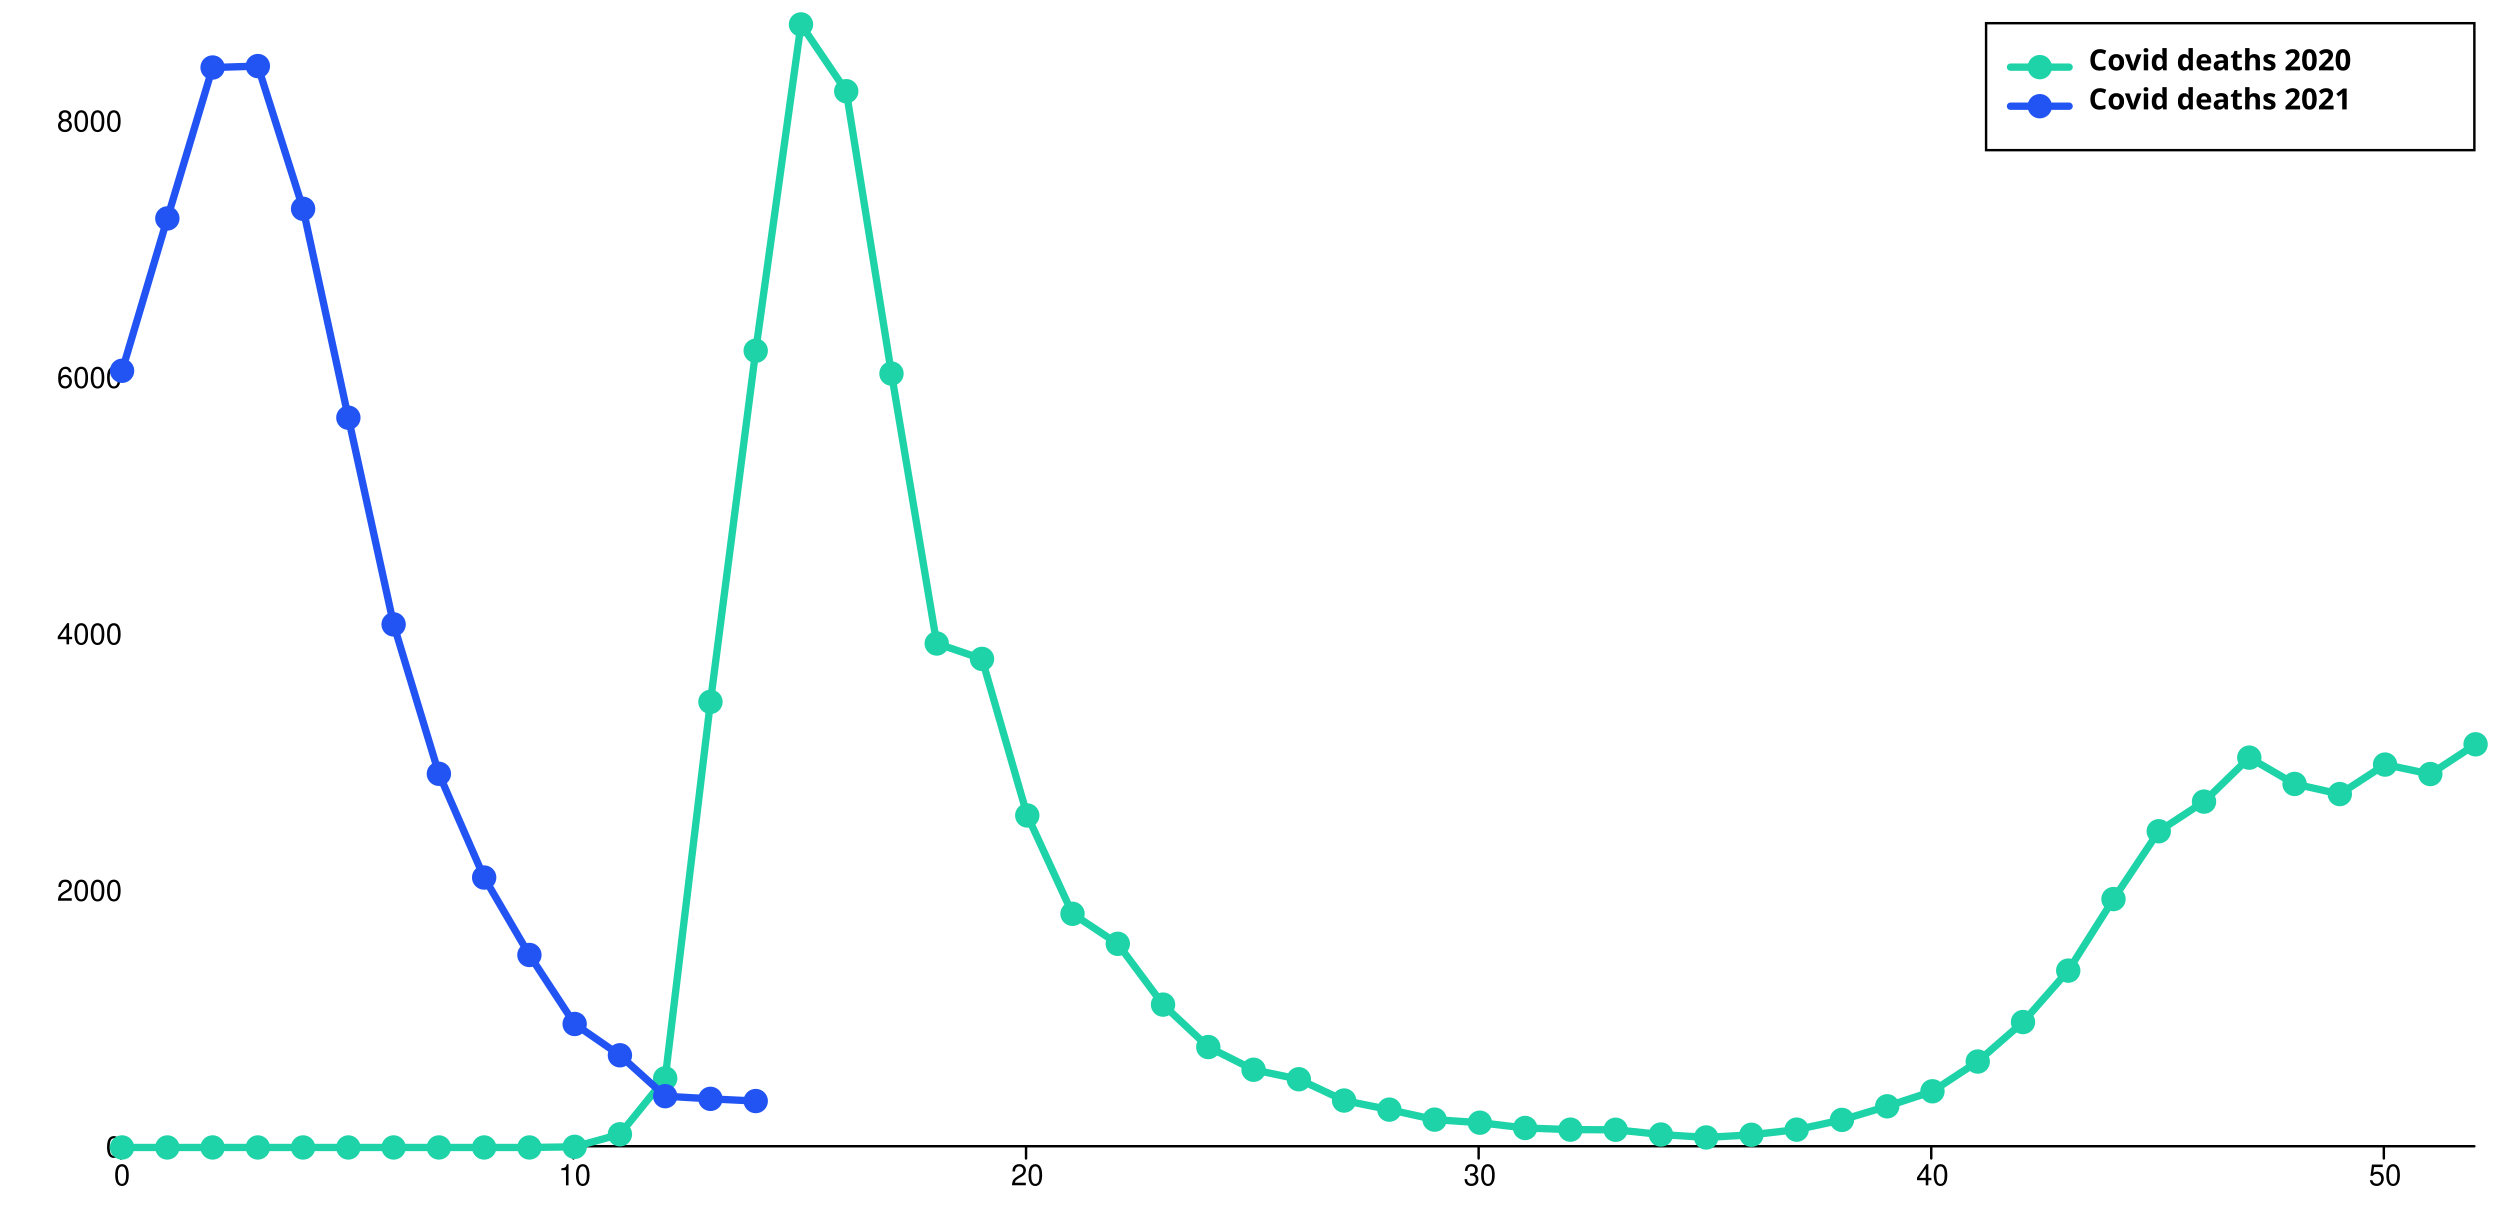
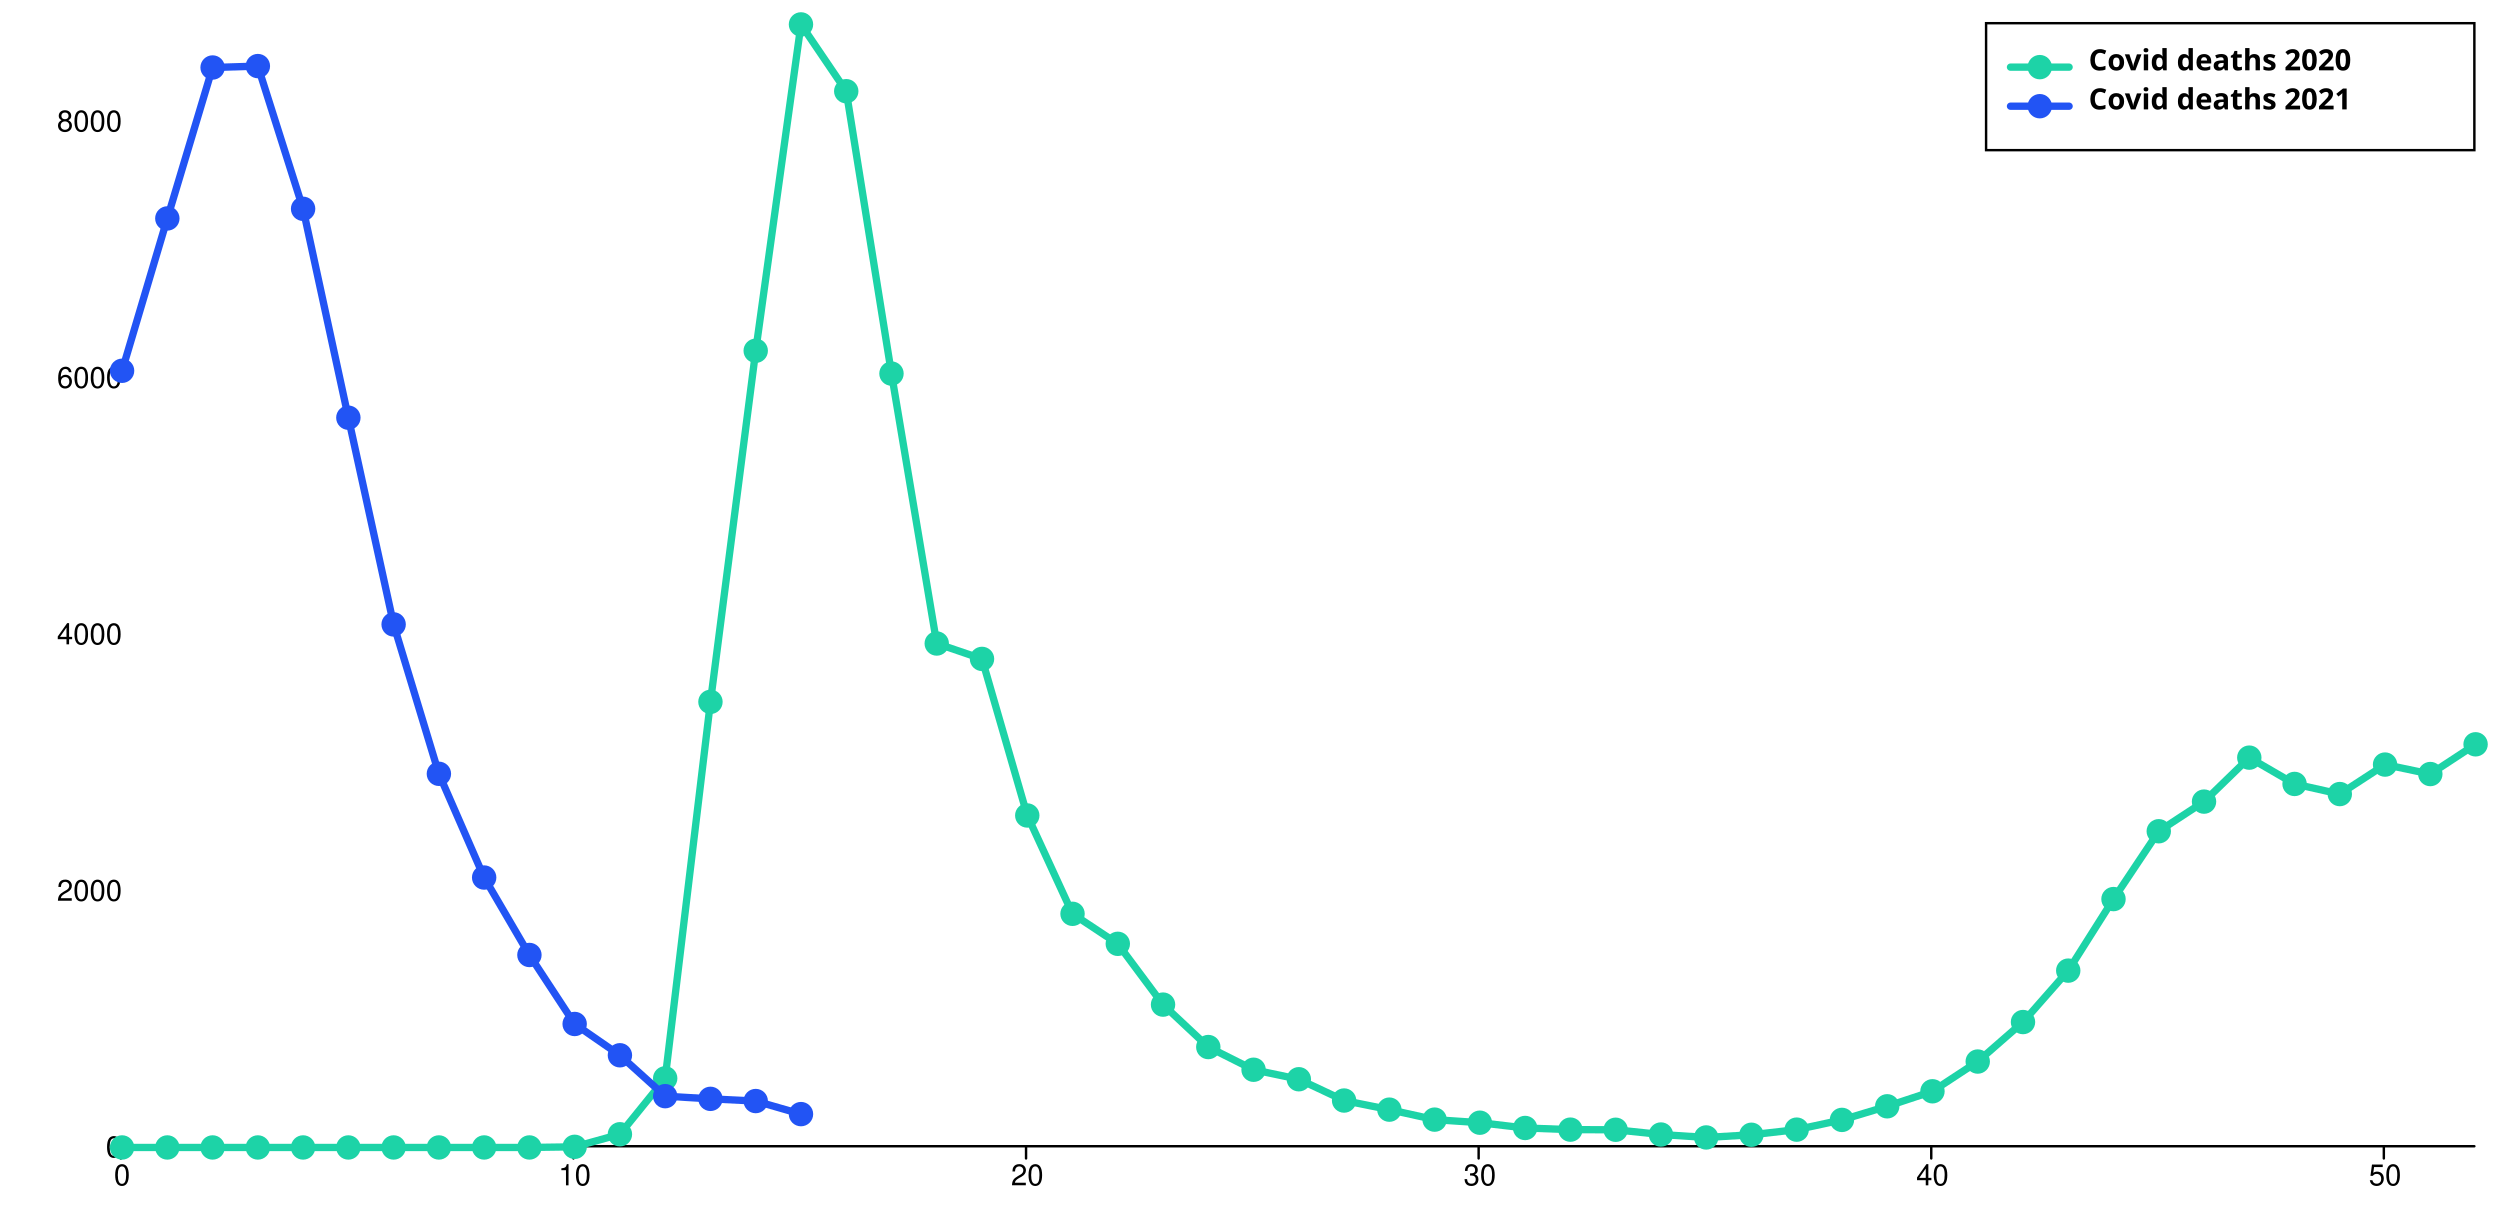
<svg xmlns="http://www.w3.org/2000/svg" width="1024" height="500" viewBox="0 0 1024 500" style="overflow:display" preserveAspectRatio="xMinYMin meet" overflow="visible">
  <defs>
    <style>
	.data-series path.line { fill-opacity: 0; stroke: black; }
	.data-series:hover path.line, .data-series.on path.line { cursor:pointer; }
	.data-series path.line.dotted { stroke-dasharray: 12 20 }
	#covid-deaths-2020-allages:hover path.line, #covid-deaths-2020-allages.on path.line { stroke-width: 5; }
	.data-series-0:hover circle, .data-series-0.on circle { display: inline; cursor:pointer; }
	#covid-deaths-2021-allages:hover path.line, #covid-deaths-2021-allages.on path.line { stroke-width: 5; }
	.data-series-1:hover circle, .data-series-1.on circle { display: inline; cursor:pointer; }
	.key rect { fill:transparent;stroke-width:1;stroke:black; }
	.key text { text-anchor:start;dominant-baseline:hanging;font-weight:bold;fill:black;stroke-width:0;font-family:sans-serif; }
	.graph-grid { font-family: "Helvetica Neue",Helvetica,Arial,"Lucida Grande",sans-serif; }
	.graph-grid line { stroke: black; stroke-width: 1; stroke-linecap: round; }
	.graph-grid.graph-grid-x text { text-anchor: middle; dominant-baseline: hanging; transform: translateY(10px); }
	.graph-grid.graph-grid-y text { text-anchor: end; dominant-baseline: middle; transform: translateX(-10px); }
	</style>
  </defs>
  <g class="graph-grid graph-grid-y">
    <line x1="49.50" y1="469.50" x2="1013.50" y2="469.50" data-left="50" />
    <text x="60" y="470" text-anchor="end">0</text>
    <text x="60" y="364.953" text-anchor="end">2000</text>
    <text x="60" y="259.906" text-anchor="end">4000</text>
    <text x="60" y="154.86" text-anchor="end">6000</text>
    <text x="60" y="49.813" text-anchor="end">8000</text>
    <text style="text-anchor:middle;dominant-baseline:hanging;font-weight:bold;transform: translateY(240px) rotate(-90deg);" />
  </g>
  <g class="graph-grid graph-grid-x">
    <line class="tick" x1="49.50" y1="469.50" x2="49.50" y2="474.50" />
    <text x="50" y="470" text-anchor="middle">0</text>
    <line class="tick" x1="234.88" y1="469.50" x2="234.88" y2="474.50" />
    <text x="235.385" y="470" text-anchor="middle">10</text>
    <line class="tick" x1="420.27" y1="469.50" x2="420.27" y2="474.50" />
    <text x="420.769" y="470" text-anchor="middle">20</text>
    <line class="tick" x1="605.65" y1="469.50" x2="605.65" y2="474.50" />
    <text x="606.154" y="470" text-anchor="middle">30</text>
    <line class="tick" x1="791.04" y1="469.50" x2="791.04" y2="474.50" />
    <text x="791.538" y="470" text-anchor="middle">40</text>
    <line class="tick" x1="976.42" y1="469.50" x2="976.42" y2="474.50" />
    <text x="976.923" y="470" text-anchor="middle">50</text>
    <text style="text-anchor:middle;dominant-baseline:hanging;font-weight:bold;transform: translateY(240px) rotate(-90deg);" />
  </g>
  <g id="covid-deaths-2020-allages" class="data-series data-series-0">
    <path d="M 50.00,470.00L 68.54,470.00L 87.08,470.00L 105.62,470.00L 124.15,470.00L 142.69,470.00L 161.23,470.00L 179.77,470.00L 198.31,470.00L 216.85,470.00L 235.38,469.74L 253.92,464.59L 272.46,441.69L 291.00,287.48L 309.54,143.67L 328.08,10.00L 346.62,37.36L 365.15,153.02L 383.69,263.58L 402.23,269.89L 420.77,334.02L 439.31,374.30L 457.85,386.59L 476.38,411.49L 494.92,428.87L 513.46,438.17L 532.00,442.06L 550.54,450.78L 569.08,454.51L 587.62,458.60L 606.15,459.86L 624.69,462.02L 643.23,462.70L 661.77,462.75L 680.31,464.70L 698.85,465.90L 717.38,464.80L 735.92,462.70L 754.46,458.71L 773.00,453.14L 791.54,446.99L 810.08,434.81L 828.62,418.63L 847.15,397.57L 865.69,368.26L 884.23,340.48L 902.77,328.34L 921.31,310.33L 939.85,321.10L 958.38,325.25L 976.92,313.17L 995.46,317.05L 1014.00,304.87" class="line" style="stroke:#1DD3A7" stroke-width="3" stroke-linecap="round" />
    <circle cx="50.00" cy="470.00" data-y="0.00" data-x="0" r="5" fill="#1DD3A7" />
    <circle cx="68.54" cy="470.00" data-y="0.00" data-x="1" r="5" fill="#1DD3A7" />
    <circle cx="87.08" cy="470.00" data-y="0.00" data-x="2" r="5" fill="#1DD3A7" />
    <circle cx="105.62" cy="470.00" data-y="0.00" data-x="3" r="5" fill="#1DD3A7" />
    <circle cx="124.15" cy="470.00" data-y="0.00" data-x="4" r="5" fill="#1DD3A7" />
    <circle cx="142.69" cy="470.00" data-y="0.00" data-x="5" r="5" fill="#1DD3A7" />
    <circle cx="161.23" cy="470.00" data-y="0.00" data-x="6" r="5" fill="#1DD3A7" />
    <circle cx="179.77" cy="470.00" data-y="0.00" data-x="7" r="5" fill="#1DD3A7" />
    <circle cx="198.31" cy="470.00" data-y="0.00" data-x="8" r="5" fill="#1DD3A7" />
    <circle cx="216.85" cy="470.00" data-y="0.00" data-x="9" r="5" fill="#1DD3A7" />
    <circle cx="235.38" cy="469.74" data-y="5.00" data-x="10" r="5" fill="#1DD3A7" />
    <circle cx="253.92" cy="464.59" data-y="103.00" data-x="11" r="5" fill="#1DD3A7" />
    <circle cx="272.46" cy="441.69" data-y="539.00" data-x="12" r="5" fill="#1DD3A7" />
    <circle cx="291.00" cy="287.48" data-y="3475.00" data-x="13" r="5" fill="#1DD3A7" />
    <circle cx="309.54" cy="143.67" data-y="6213.00" data-x="14" r="5" fill="#1DD3A7" />
    <circle cx="328.08" cy="10.00" data-y="8758.00" data-x="15" r="5" fill="#1DD3A7" />
    <circle cx="346.62" cy="37.36" data-y="8237.00" data-x="16" r="5" fill="#1DD3A7" />
    <circle cx="365.15" cy="153.02" data-y="6035.00" data-x="17" r="5" fill="#1DD3A7" />
    <circle cx="383.69" cy="263.58" data-y="3930.00" data-x="18" r="5" fill="#1DD3A7" />
    <circle cx="402.23" cy="269.89" data-y="3810.00" data-x="19" r="5" fill="#1DD3A7" />
    <circle cx="420.77" cy="334.02" data-y="2589.00" data-x="20" r="5" fill="#1DD3A7" />
    <circle cx="439.31" cy="374.30" data-y="1822.00" data-x="21" r="5" fill="#1DD3A7" />
    <circle cx="457.85" cy="386.59" data-y="1588.00" data-x="22" r="5" fill="#1DD3A7" />
    <circle cx="476.38" cy="411.49" data-y="1114.00" data-x="23" r="5" fill="#1DD3A7" />
    <circle cx="494.92" cy="428.87" data-y="783.00" data-x="24" r="5" fill="#1DD3A7" />
    <circle cx="513.46" cy="438.17" data-y="606.00" data-x="25" r="5" fill="#1DD3A7" />
    <circle cx="532.00" cy="442.06" data-y="532.00" data-x="26" r="5" fill="#1DD3A7" />
    <circle cx="550.54" cy="450.78" data-y="366.00" data-x="27" r="5" fill="#1DD3A7" />
    <circle cx="569.08" cy="454.51" data-y="295.00" data-x="28" r="5" fill="#1DD3A7" />
    <circle cx="587.62" cy="458.60" data-y="217.00" data-x="29" r="5" fill="#1DD3A7" />
    <circle cx="606.15" cy="459.86" data-y="193.00" data-x="30" r="5" fill="#1DD3A7" />
    <circle cx="624.69" cy="462.02" data-y="152.00" data-x="31" r="5" fill="#1DD3A7" />
    <circle cx="643.23" cy="462.70" data-y="139.00" data-x="32" r="5" fill="#1DD3A7" />
    <circle cx="661.77" cy="462.75" data-y="138.00" data-x="33" r="5" fill="#1DD3A7" />
    <circle cx="680.31" cy="464.70" data-y="101.00" data-x="34" r="5" fill="#1DD3A7" />
    <circle cx="698.85" cy="465.90" data-y="78.00" data-x="35" r="5" fill="#1DD3A7" />
    <circle cx="717.38" cy="464.80" data-y="99.00" data-x="36" r="5" fill="#1DD3A7" />
    <circle cx="735.92" cy="462.70" data-y="139.00" data-x="37" r="5" fill="#1DD3A7" />
    <circle cx="754.46" cy="458.71" data-y="215.00" data-x="38" r="5" fill="#1DD3A7" />
    <circle cx="773.00" cy="453.14" data-y="321.00" data-x="39" r="5" fill="#1DD3A7" />
    <circle cx="791.54" cy="446.99" data-y="438.00" data-x="40" r="5" fill="#1DD3A7" />
    <circle cx="810.08" cy="434.81" data-y="670.00" data-x="41" r="5" fill="#1DD3A7" />
    <circle cx="828.62" cy="418.63" data-y="978.00" data-x="42" r="5" fill="#1DD3A7" />
    <circle cx="847.15" cy="397.57" data-y="1379.00" data-x="43" r="5" fill="#1DD3A7" />
    <circle cx="865.69" cy="368.26" data-y="1937.00" data-x="44" r="5" fill="#1DD3A7" />
    <circle cx="884.23" cy="340.48" data-y="2466.00" data-x="45" r="5" fill="#1DD3A7" />
    <circle cx="902.77" cy="328.34" data-y="2697.00" data-x="46" r="5" fill="#1DD3A7" />
    <circle cx="921.31" cy="310.33" data-y="3040.00" data-x="47" r="5" fill="#1DD3A7" />
    <circle cx="939.85" cy="321.10" data-y="2835.00" data-x="48" r="5" fill="#1DD3A7" />
    <circle cx="958.38" cy="325.25" data-y="2756.00" data-x="49" r="5" fill="#1DD3A7" />
    <circle cx="976.92" cy="313.17" data-y="2986.00" data-x="50" r="5" fill="#1DD3A7" />
    <circle cx="995.46" cy="317.05" data-y="2912.00" data-x="51" r="5" fill="#1DD3A7" />
    <circle cx="1014.00" cy="304.87" data-y="3144.00" data-x="52" r="5" fill="#1DD3A7" />
  </g>
  <g id="covid-deaths-2021-allages" class="data-series data-series-1">
-     <path d="M 50.00,151.87L 68.54,89.47L 87.08,27.65L 105.62,27.07L 124.15,85.53L 142.69,171.09L 161.23,255.76L 179.77,316.95L 198.31,359.44L 216.85,391.16L 235.38,419.42L 253.92,432.24L 272.46,448.99L 291.00,450.09L 309.54,450.99" class="line" style="stroke:#2254F4" stroke-width="3" stroke-linecap="round" />
+     <path d="M 50.00,151.87L 68.54,89.47L 87.08,27.65L 105.62,27.07L 124.15,85.53L 142.69,171.09L 161.23,255.76L 179.77,316.95L 198.31,359.44L 216.85,391.16L 235.38,419.42L 253.92,432.24L 272.46,448.99L 291.00,450.09L 309.54,450.99L 328.08,456.34" class="line" style="stroke:#2254F4" stroke-width="3" stroke-linecap="round" />
    <circle cx="50.00" cy="151.87" data-y="6057.00" data-x="0" r="5" fill="#2254F4" />
    <circle cx="68.54" cy="89.47" data-y="7245.00" data-x="1" r="5" fill="#2254F4" />
    <circle cx="87.08" cy="27.65" data-y="8422.00" data-x="2" r="5" fill="#2254F4" />
    <circle cx="105.62" cy="27.07" data-y="8433.00" data-x="3" r="5" fill="#2254F4" />
    <circle cx="124.15" cy="85.53" data-y="7320.00" data-x="4" r="5" fill="#2254F4" />
    <circle cx="142.69" cy="171.09" data-y="5691.00" data-x="5" r="5" fill="#2254F4" />
    <circle cx="161.23" cy="255.76" data-y="4079.00" data-x="6" r="5" fill="#2254F4" />
    <circle cx="179.77" cy="316.95" data-y="2914.00" data-x="7" r="5" fill="#2254F4" />
    <circle cx="198.31" cy="359.44" data-y="2105.00" data-x="8" r="5" fill="#2254F4" />
    <circle cx="216.85" cy="391.16" data-y="1501.00" data-x="9" r="5" fill="#2254F4" />
    <circle cx="235.38" cy="419.42" data-y="963.00" data-x="10" r="5" fill="#2254F4" />
    <circle cx="253.92" cy="432.24" data-y="719.00" data-x="11" r="5" fill="#2254F4" />
    <circle cx="272.46" cy="448.99" data-y="400.00" data-x="12" r="5" fill="#2254F4" />
    <circle cx="291.00" cy="450.09" data-y="379.00" data-x="13" r="5" fill="#2254F4" />
    <circle cx="309.54" cy="450.99" data-y="362.00" data-x="14" r="5" fill="#2254F4" />
+     <circle cx="328.08" cy="456.34" data-y="260.00" data-x="15" r="5" fill="#2254F4" />
  </g>
  <g class="key">
    <rect x="813.5" y="9.5" width="200" height="52" />
    <g id="covid-deaths-2020-allages-key">&gt;	<text x="823.5" y="19.5">
        <tspan dx="32" dy="0">Covid deaths 2020</tspan>
      </text>
      <path d="M823.50,27.50 l 24 0" class="line" style="stroke:#1DD3A7" stroke-width="3" stroke-linecap="round" />
      <circle cx="835.50" cy="27.50" r="5" fill="#1DD3A7" />
    </g>
    <g id="covid-deaths-2021-allages-key">&gt;	<text x="823.5" y="35.5">
        <tspan dx="32" dy="0">Covid deaths 2021</tspan>
      </text>
      <path d="M823.50,43.50 l 24 0" class="line" style="stroke:#2254F4" stroke-width="3" stroke-linecap="round" />
      <circle cx="835.50" cy="43.50" r="5" fill="#2254F4" />
    </g>
  </g>
</svg>
